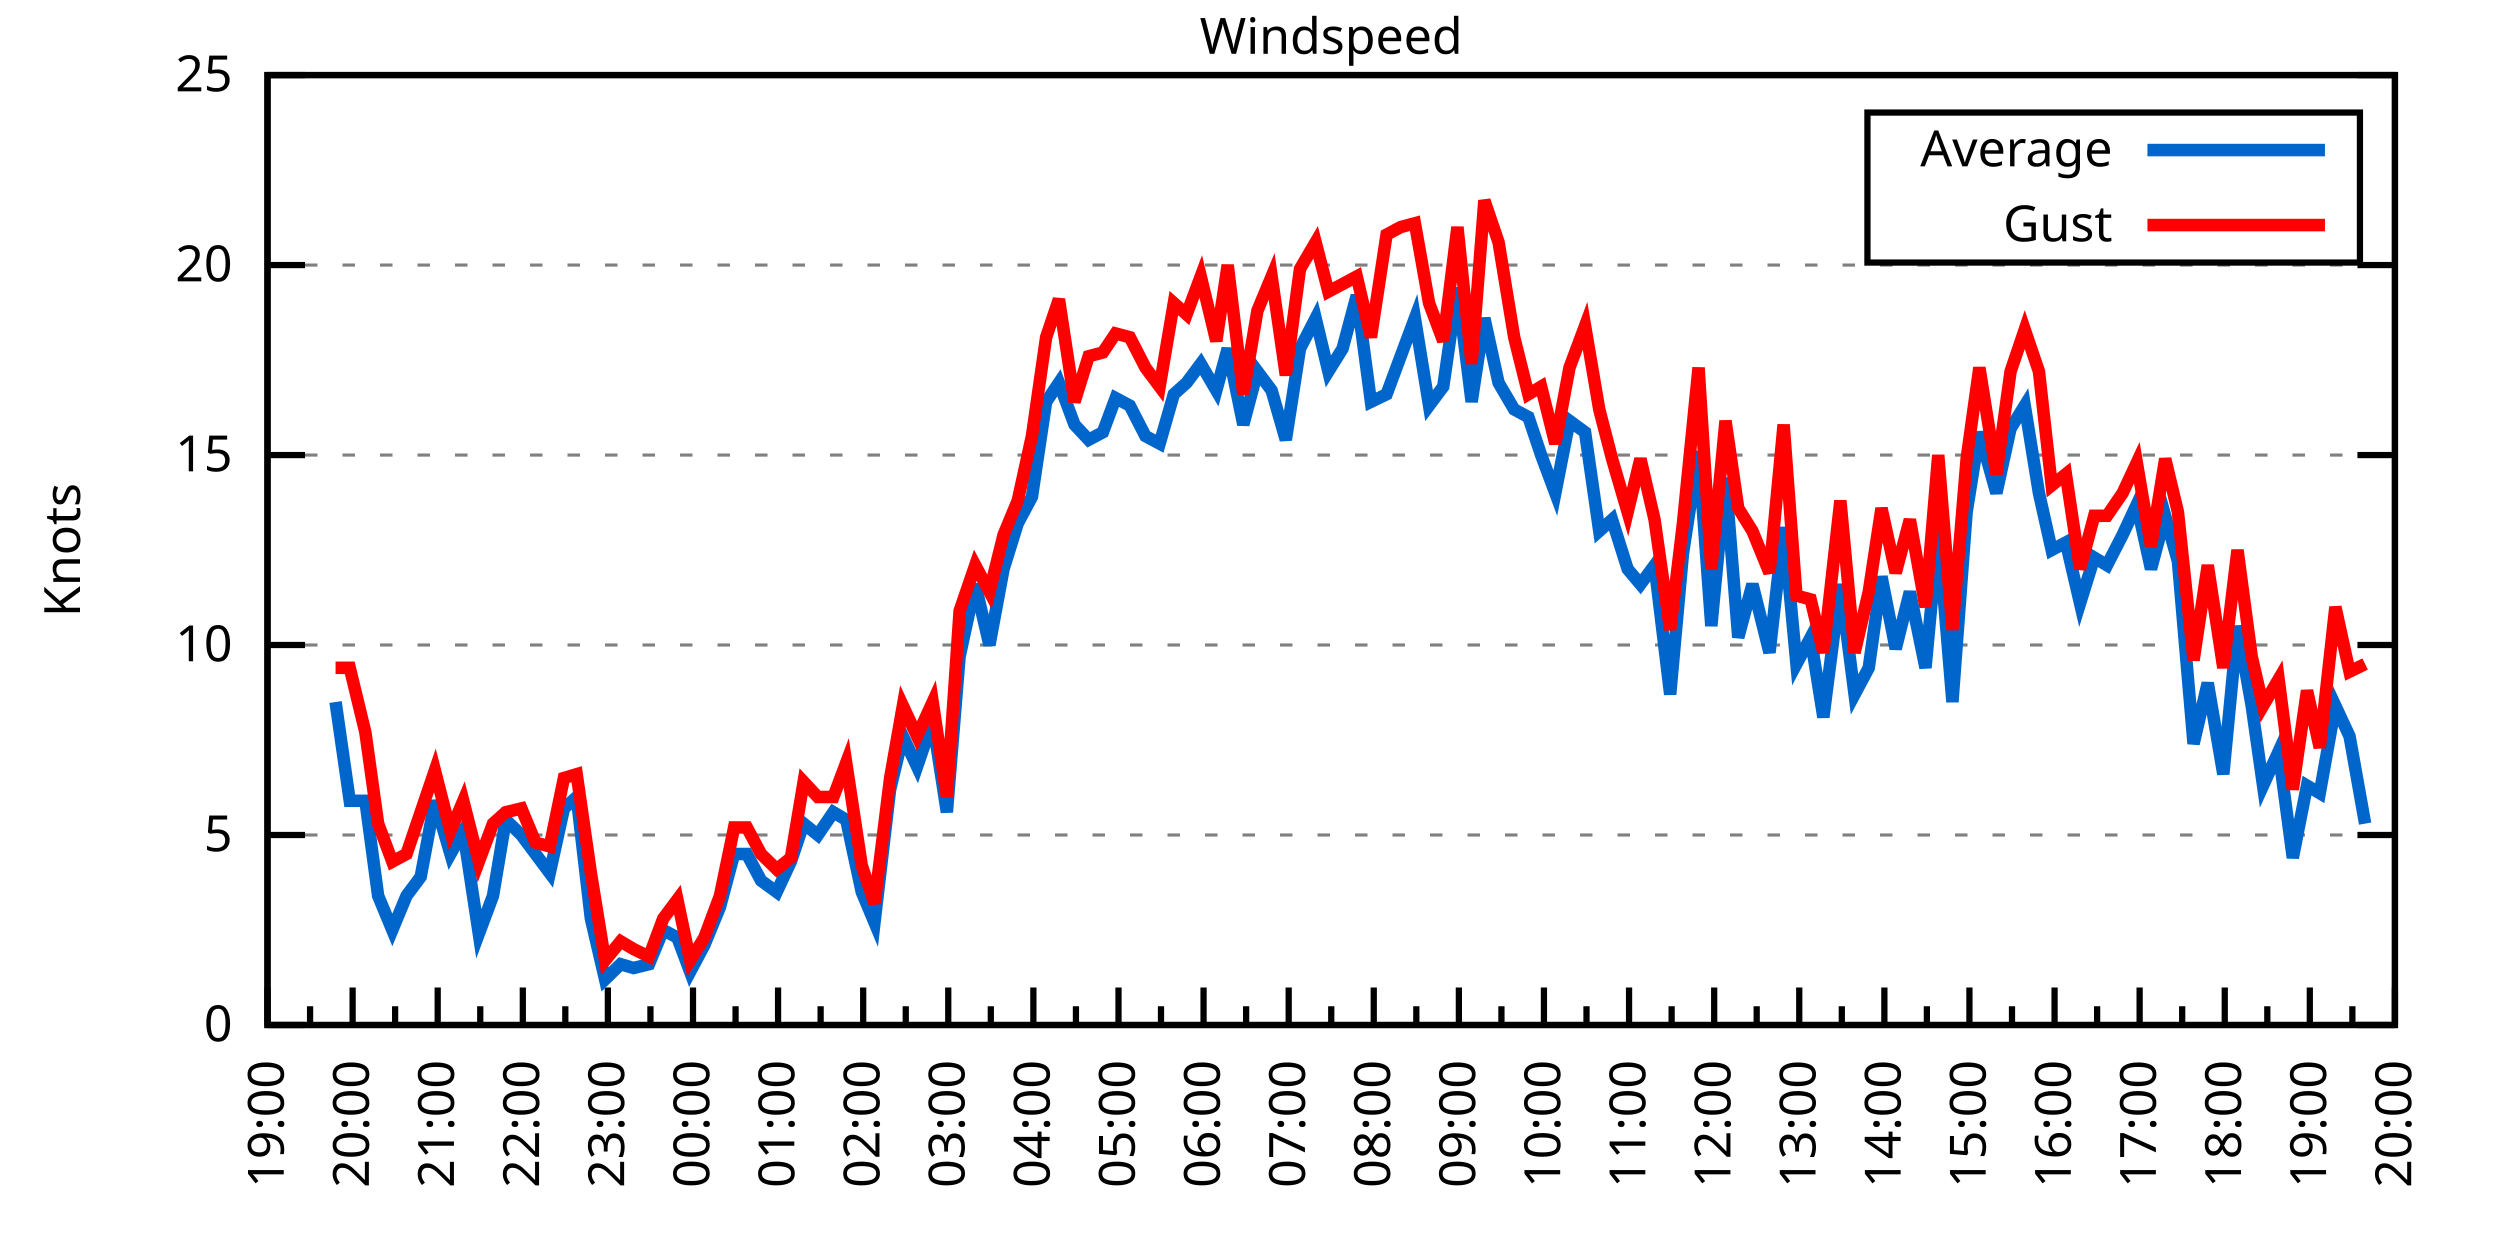
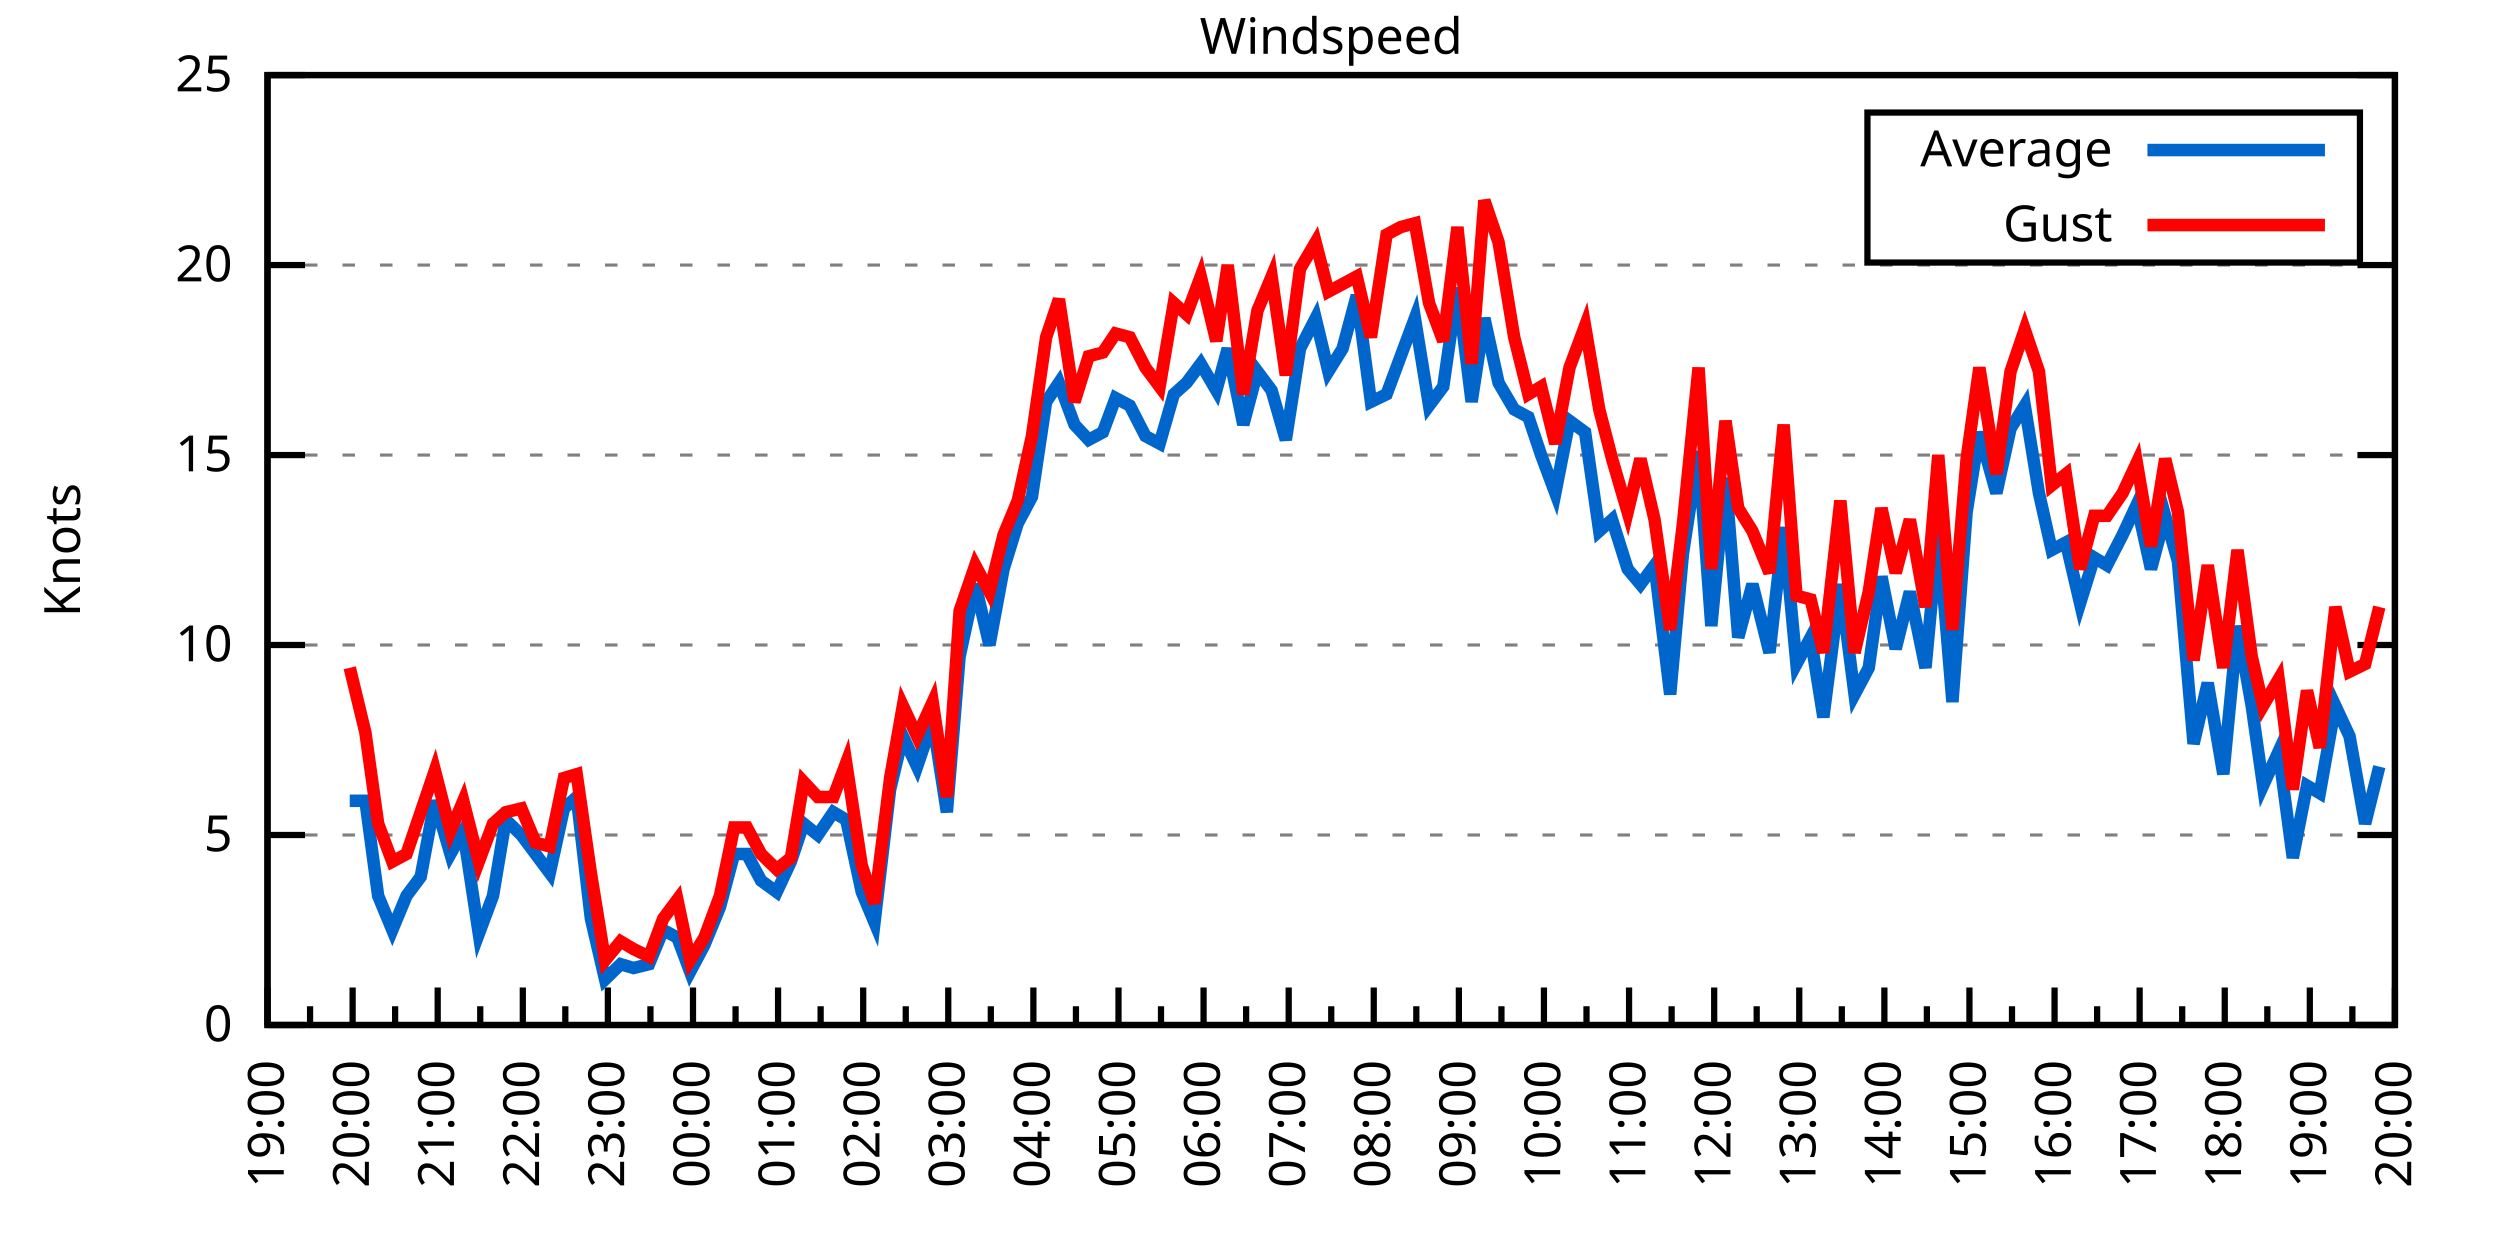
<svg xmlns="http://www.w3.org/2000/svg" xmlns:xlink="http://www.w3.org/1999/xlink" width="400" height="200" viewBox="0 0 400 200">
  <g id="gnuplot_canvas">
    <rect x="0" y="0" width="400" height="200" fill="none" />
    <defs>
      <circle id="gpDot" r="0.5" stroke-width="0.5" stroke="currentColor" />
      <path id="gpPt0" stroke-width="0.333" stroke="currentColor" d="M-1,0 h2 M0,-1 v2" />
      <path id="gpPt1" stroke-width="0.333" stroke="currentColor" d="M-1,-1 L1,1 M1,-1 L-1,1" />
      <path id="gpPt2" stroke-width="0.333" stroke="currentColor" d="M-1,0 L1,0 M0,-1 L0,1 M-1,-1 L1,1 M-1,1 L1,-1" />
      <rect id="gpPt3" stroke-width="0.333" stroke="currentColor" x="-1" y="-1" width="2" height="2" />
      <rect id="gpPt4" stroke-width="0.333" stroke="currentColor" fill="currentColor" x="-1" y="-1" width="2" height="2" />
      <circle id="gpPt5" stroke-width="0.333" stroke="currentColor" cx="0" cy="0" r="1" />
      <use xlink:href="#gpPt5" id="gpPt6" fill="currentColor" stroke="none" />
      <path id="gpPt7" stroke-width="0.333" stroke="currentColor" d="M0,-1.33 L-1.33,0.67 L1.33,0.67 z" />
      <use xlink:href="#gpPt7" id="gpPt8" fill="currentColor" stroke="none" />
      <use xlink:href="#gpPt7" id="gpPt9" stroke="currentColor" transform="rotate(180)" />
      <use xlink:href="#gpPt9" id="gpPt10" fill="currentColor" stroke="none" />
      <use xlink:href="#gpPt3" id="gpPt11" stroke="currentColor" transform="rotate(45)" />
      <use xlink:href="#gpPt11" id="gpPt12" fill="currentColor" stroke="none" />
      <path id="gpPt13" stroke-width="0.333" stroke="currentColor" d="M0,1.330 L1.265,0.411 L0.782,-1.067 L-0.782,-1.076 L-1.265,0.411 z" />
      <use xlink:href="#gpPt13" id="gpPt14" fill="currentColor" stroke="none" />
      <filter id="textbox" filterUnits="objectBoundingBox" x="0" y="0" height="1" width="1">
        <feFlood flood-color="white" flood-opacity="1" result="bgnd" />
        <feComposite in="SourceGraphic" in2="bgnd" operator="atop" />
      </filter>
      <filter id="greybox" filterUnits="objectBoundingBox" x="0" y="0" height="1" width="1">
        <feFlood flood-color="lightgrey" flood-opacity="1" result="grey" />
        <feComposite in="SourceGraphic" in2="grey" operator="atop" />
      </filter>
    </defs>
    <g fill="none" color="white" stroke="currentColor" stroke-width="1.00" stroke-linecap="butt" stroke-linejoin="miter">
</g>
    <g fill="none" color="black" stroke="currentColor" stroke-width="1.00" stroke-linecap="butt" stroke-linejoin="miter">
      <g stroke="none" shape-rendering="crispEdges">
        <polygon fill="rgb(255, 255, 255)" points="42.80,164.00 383.18,164.00 383.18,12.02 42.80,12.02 " />
      </g>
    </g>
    <g fill="none" color="black" stroke="currentColor" stroke-width="1.00" stroke-linecap="butt" stroke-linejoin="miter">
</g>
    <g fill="none" color="black" stroke="black" stroke-width="0.50" stroke-linecap="butt" stroke-linejoin="miter">
</g>
    <g fill="none" color="gray" stroke="currentColor" stroke-width="0.50" stroke-linecap="butt" stroke-linejoin="miter">
      <path stroke="gray" stroke-dasharray="2,4" class="gridline" d="M42.80,164.00 L383.19,164.00  " />
    </g>
    <g fill="none" color="gray" stroke="gray" stroke-width="1.00" stroke-linecap="butt" stroke-linejoin="miter">
</g>
    <g fill="none" color="black" stroke="currentColor" stroke-width="1.00" stroke-linecap="butt" stroke-linejoin="miter">
      <path stroke="black" d="M42.80,164.00 L48.80,164.00 M383.19,164.00 L377.19,164.00  " />
      <g transform="translate(37.20,166.60)" stroke="none" fill="black" font-family="Sans" font-size="8.00" text-anchor="end">
        <text>
          <tspan font-family="Sans"> 0</tspan>
        </text>
      </g>
    </g>
    <g fill="none" color="black" stroke="currentColor" stroke-width="1.00" stroke-linecap="butt" stroke-linejoin="miter">
</g>
    <g fill="none" color="black" stroke="black" stroke-width="0.50" stroke-linecap="butt" stroke-linejoin="miter">
</g>
    <g fill="none" color="gray" stroke="currentColor" stroke-width="0.50" stroke-linecap="butt" stroke-linejoin="miter">
      <path stroke="gray" stroke-dasharray="2,4" class="gridline" d="M42.80,133.60 L383.19,133.60  " />
    </g>
    <g fill="none" color="gray" stroke="gray" stroke-width="1.00" stroke-linecap="butt" stroke-linejoin="miter">
</g>
    <g fill="none" color="black" stroke="currentColor" stroke-width="1.00" stroke-linecap="butt" stroke-linejoin="miter">
      <path stroke="black" d="M42.80,133.60 L48.80,133.60 M383.19,133.60 L377.19,133.60  " />
      <g transform="translate(37.20,136.20)" stroke="none" fill="black" font-family="Sans" font-size="8.00" text-anchor="end">
        <text>
          <tspan font-family="Sans"> 5</tspan>
        </text>
      </g>
    </g>
    <g fill="none" color="black" stroke="currentColor" stroke-width="1.00" stroke-linecap="butt" stroke-linejoin="miter">
</g>
    <g fill="none" color="black" stroke="black" stroke-width="0.50" stroke-linecap="butt" stroke-linejoin="miter">
</g>
    <g fill="none" color="gray" stroke="currentColor" stroke-width="0.50" stroke-linecap="butt" stroke-linejoin="miter">
      <path stroke="gray" stroke-dasharray="2,4" class="gridline" d="M42.80,103.20 L383.19,103.20  " />
    </g>
    <g fill="none" color="gray" stroke="gray" stroke-width="1.00" stroke-linecap="butt" stroke-linejoin="miter">
</g>
    <g fill="none" color="black" stroke="currentColor" stroke-width="1.00" stroke-linecap="butt" stroke-linejoin="miter">
      <path stroke="black" d="M42.80,103.20 L48.80,103.20 M383.19,103.20 L377.19,103.20  " />
      <g transform="translate(37.20,105.80)" stroke="none" fill="black" font-family="Sans" font-size="8.00" text-anchor="end">
        <text>
          <tspan font-family="Sans"> 10</tspan>
        </text>
      </g>
    </g>
    <g fill="none" color="black" stroke="currentColor" stroke-width="1.00" stroke-linecap="butt" stroke-linejoin="miter">
</g>
    <g fill="none" color="black" stroke="black" stroke-width="0.50" stroke-linecap="butt" stroke-linejoin="miter">
</g>
    <g fill="none" color="gray" stroke="currentColor" stroke-width="0.50" stroke-linecap="butt" stroke-linejoin="miter">
      <path stroke="gray" stroke-dasharray="2,4" class="gridline" d="M42.80,72.81 L383.19,72.81  " />
    </g>
    <g fill="none" color="gray" stroke="gray" stroke-width="1.00" stroke-linecap="butt" stroke-linejoin="miter">
</g>
    <g fill="none" color="black" stroke="currentColor" stroke-width="1.00" stroke-linecap="butt" stroke-linejoin="miter">
      <path stroke="black" d="M42.80,72.81 L48.80,72.81 M383.19,72.81 L377.19,72.81  " />
      <g transform="translate(37.20,75.41)" stroke="none" fill="black" font-family="Sans" font-size="8.00" text-anchor="end">
        <text>
          <tspan font-family="Sans"> 15</tspan>
        </text>
      </g>
    </g>
    <g fill="none" color="black" stroke="currentColor" stroke-width="1.00" stroke-linecap="butt" stroke-linejoin="miter">
</g>
    <g fill="none" color="black" stroke="black" stroke-width="0.50" stroke-linecap="butt" stroke-linejoin="miter">
</g>
    <g fill="none" color="gray" stroke="currentColor" stroke-width="0.50" stroke-linecap="butt" stroke-linejoin="miter">
      <path stroke="gray" stroke-dasharray="2,4" class="gridline" d="M42.80,42.41 L383.19,42.41  " />
    </g>
    <g fill="none" color="gray" stroke="gray" stroke-width="1.00" stroke-linecap="butt" stroke-linejoin="miter">
</g>
    <g fill="none" color="black" stroke="currentColor" stroke-width="1.00" stroke-linecap="butt" stroke-linejoin="miter">
      <path stroke="black" d="M42.80,42.41 L48.80,42.41 M383.19,42.41 L377.19,42.41  " />
      <g transform="translate(37.20,45.01)" stroke="none" fill="black" font-family="Sans" font-size="8.00" text-anchor="end">
        <text>
          <tspan font-family="Sans"> 20</tspan>
        </text>
      </g>
    </g>
    <g fill="none" color="black" stroke="currentColor" stroke-width="1.00" stroke-linecap="butt" stroke-linejoin="miter">
</g>
    <g fill="none" color="black" stroke="black" stroke-width="0.50" stroke-linecap="butt" stroke-linejoin="miter">
</g>
    <g fill="none" color="gray" stroke="currentColor" stroke-width="0.50" stroke-linecap="butt" stroke-linejoin="miter">
      <path stroke="gray" stroke-dasharray="2,4" class="gridline" d="M42.80,12.01 L383.19,12.01  " />
    </g>
    <g fill="none" color="gray" stroke="gray" stroke-width="1.00" stroke-linecap="butt" stroke-linejoin="miter">
</g>
    <g fill="none" color="black" stroke="currentColor" stroke-width="1.00" stroke-linecap="butt" stroke-linejoin="miter">
      <path stroke="black" d="M42.80,12.01 L48.80,12.01 M383.19,12.01 L377.19,12.01  " />
      <g transform="translate(37.20,14.61)" stroke="none" fill="black" font-family="Sans" font-size="8.00" text-anchor="end">
        <text>
          <tspan font-family="Sans"> 25</tspan>
        </text>
      </g>
    </g>
    <g fill="none" color="black" stroke="currentColor" stroke-width="1.00" stroke-linecap="butt" stroke-linejoin="miter">
      <path stroke="black" d="M42.80,164.00 L42.80,158.00  " />
      <g transform="translate(45.40,169.60) rotate(270)" stroke="none" fill="black" font-family="Sans" font-size="8.00" text-anchor="end">
        <text>
          <tspan font-family="Sans">19:00</tspan>
        </text>
      </g>
    </g>
    <g fill="none" color="black" stroke="currentColor" stroke-width="1.00" stroke-linecap="butt" stroke-linejoin="miter">
      <path stroke="black" d="M49.61,164.00 L49.61,161.00 M56.42,164.00 L56.42,158.00  " />
      <g transform="translate(59.02,169.60) rotate(270)" stroke="none" fill="black" font-family="Sans" font-size="8.00" text-anchor="end">
        <text>
          <tspan font-family="Sans">20:00</tspan>
        </text>
      </g>
    </g>
    <g fill="none" color="black" stroke="currentColor" stroke-width="1.00" stroke-linecap="butt" stroke-linejoin="miter">
      <path stroke="black" d="M63.22,164.00 L63.22,161.00 M70.03,164.00 L70.03,158.00  " />
      <g transform="translate(72.63,169.60) rotate(270)" stroke="none" fill="black" font-family="Sans" font-size="8.00" text-anchor="end">
        <text>
          <tspan font-family="Sans">21:00</tspan>
        </text>
      </g>
    </g>
    <g fill="none" color="black" stroke="currentColor" stroke-width="1.00" stroke-linecap="butt" stroke-linejoin="miter">
      <path stroke="black" d="M76.84,164.00 L76.84,161.00 M83.65,164.00 L83.65,158.00  " />
      <g transform="translate(86.25,169.60) rotate(270)" stroke="none" fill="black" font-family="Sans" font-size="8.00" text-anchor="end">
        <text>
          <tspan font-family="Sans">22:00</tspan>
        </text>
      </g>
    </g>
    <g fill="none" color="black" stroke="currentColor" stroke-width="1.00" stroke-linecap="butt" stroke-linejoin="miter">
      <path stroke="black" d="M90.45,164.00 L90.45,161.00 M97.26,164.00 L97.26,158.00  " />
      <g transform="translate(99.86,169.60) rotate(270)" stroke="none" fill="black" font-family="Sans" font-size="8.00" text-anchor="end">
        <text>
          <tspan font-family="Sans">23:00</tspan>
        </text>
      </g>
    </g>
    <g fill="none" color="black" stroke="currentColor" stroke-width="1.00" stroke-linecap="butt" stroke-linejoin="miter">
      <path stroke="black" d="M104.07,164.00 L104.07,161.00 M110.88,164.00 L110.88,158.00  " />
      <g transform="translate(113.48,169.60) rotate(270)" stroke="none" fill="black" font-family="Sans" font-size="8.00" text-anchor="end">
        <text>
          <tspan font-family="Sans">00:00</tspan>
        </text>
      </g>
    </g>
    <g fill="none" color="black" stroke="currentColor" stroke-width="1.00" stroke-linecap="butt" stroke-linejoin="miter">
      <path stroke="black" d="M117.69,164.00 L117.69,161.00 M124.49,164.00 L124.49,158.00  " />
      <g transform="translate(127.09,169.60) rotate(270)" stroke="none" fill="black" font-family="Sans" font-size="8.00" text-anchor="end">
        <text>
          <tspan font-family="Sans">01:00</tspan>
        </text>
      </g>
    </g>
    <g fill="none" color="black" stroke="currentColor" stroke-width="1.00" stroke-linecap="butt" stroke-linejoin="miter">
      <path stroke="black" d="M131.30,164.00 L131.30,161.00 M138.11,164.00 L138.11,158.00  " />
      <g transform="translate(140.71,169.60) rotate(270)" stroke="none" fill="black" font-family="Sans" font-size="8.00" text-anchor="end">
        <text>
          <tspan font-family="Sans">02:00</tspan>
        </text>
      </g>
    </g>
    <g fill="none" color="black" stroke="currentColor" stroke-width="1.00" stroke-linecap="butt" stroke-linejoin="miter">
      <path stroke="black" d="M144.92,164.00 L144.92,161.00 M151.72,164.00 L151.72,158.00  " />
      <g transform="translate(154.32,169.60) rotate(270)" stroke="none" fill="black" font-family="Sans" font-size="8.00" text-anchor="end">
        <text>
          <tspan font-family="Sans">03:00</tspan>
        </text>
      </g>
    </g>
    <g fill="none" color="black" stroke="currentColor" stroke-width="1.00" stroke-linecap="butt" stroke-linejoin="miter">
      <path stroke="black" d="M158.53,164.00 L158.53,161.00 M165.34,164.00 L165.34,158.00  " />
      <g transform="translate(167.94,169.60) rotate(270)" stroke="none" fill="black" font-family="Sans" font-size="8.00" text-anchor="end">
        <text>
          <tspan font-family="Sans">04:00</tspan>
        </text>
      </g>
    </g>
    <g fill="none" color="black" stroke="currentColor" stroke-width="1.00" stroke-linecap="butt" stroke-linejoin="miter">
      <path stroke="black" d="M172.15,164.00 L172.15,161.00 M178.96,164.00 L178.96,158.00  " />
      <g transform="translate(181.56,169.60) rotate(270)" stroke="none" fill="black" font-family="Sans" font-size="8.00" text-anchor="end">
        <text>
          <tspan font-family="Sans">05:00</tspan>
        </text>
      </g>
    </g>
    <g fill="none" color="black" stroke="currentColor" stroke-width="1.00" stroke-linecap="butt" stroke-linejoin="miter">
      <path stroke="black" d="M185.76,164.00 L185.76,161.00 M192.57,164.00 L192.57,158.00  " />
      <g transform="translate(195.17,169.60) rotate(270)" stroke="none" fill="black" font-family="Sans" font-size="8.00" text-anchor="end">
        <text>
          <tspan font-family="Sans">06:00</tspan>
        </text>
      </g>
    </g>
    <g fill="none" color="black" stroke="currentColor" stroke-width="1.00" stroke-linecap="butt" stroke-linejoin="miter">
      <path stroke="black" d="M199.38,164.00 L199.38,161.00 M206.19,164.00 L206.19,158.00  " />
      <g transform="translate(208.79,169.60) rotate(270)" stroke="none" fill="black" font-family="Sans" font-size="8.00" text-anchor="end">
        <text>
          <tspan font-family="Sans">07:00</tspan>
        </text>
      </g>
    </g>
    <g fill="none" color="black" stroke="currentColor" stroke-width="1.00" stroke-linecap="butt" stroke-linejoin="miter">
      <path stroke="black" d="M213.00,164.00 L213.00,161.00 M219.80,164.00 L219.80,158.00  " />
      <g transform="translate(222.40,169.60) rotate(270)" stroke="none" fill="black" font-family="Sans" font-size="8.00" text-anchor="end">
        <text>
          <tspan font-family="Sans">08:00</tspan>
        </text>
      </g>
    </g>
    <g fill="none" color="black" stroke="currentColor" stroke-width="1.00" stroke-linecap="butt" stroke-linejoin="miter">
      <path stroke="black" d="M226.61,164.00 L226.61,161.00 M233.42,164.00 L233.42,158.00  " />
      <g transform="translate(236.02,169.60) rotate(270)" stroke="none" fill="black" font-family="Sans" font-size="8.00" text-anchor="end">
        <text>
          <tspan font-family="Sans">09:00</tspan>
        </text>
      </g>
    </g>
    <g fill="none" color="black" stroke="currentColor" stroke-width="1.00" stroke-linecap="butt" stroke-linejoin="miter">
      <path stroke="black" d="M240.23,164.00 L240.23,161.00 M247.03,164.00 L247.03,158.00  " />
      <g transform="translate(249.63,169.60) rotate(270)" stroke="none" fill="black" font-family="Sans" font-size="8.00" text-anchor="end">
        <text>
          <tspan font-family="Sans">10:00</tspan>
        </text>
      </g>
    </g>
    <g fill="none" color="black" stroke="currentColor" stroke-width="1.00" stroke-linecap="butt" stroke-linejoin="miter">
      <path stroke="black" d="M253.84,164.00 L253.84,161.00 M260.65,164.00 L260.65,158.00  " />
      <g transform="translate(263.25,169.60) rotate(270)" stroke="none" fill="black" font-family="Sans" font-size="8.00" text-anchor="end">
        <text>
          <tspan font-family="Sans">11:00</tspan>
        </text>
      </g>
    </g>
    <g fill="none" color="black" stroke="currentColor" stroke-width="1.00" stroke-linecap="butt" stroke-linejoin="miter">
      <path stroke="black" d="M267.46,164.00 L267.46,161.00 M274.27,164.00 L274.27,158.00  " />
      <g transform="translate(276.87,169.60) rotate(270)" stroke="none" fill="black" font-family="Sans" font-size="8.00" text-anchor="end">
        <text>
          <tspan font-family="Sans">12:00</tspan>
        </text>
      </g>
    </g>
    <g fill="none" color="black" stroke="currentColor" stroke-width="1.00" stroke-linecap="butt" stroke-linejoin="miter">
      <path stroke="black" d="M281.07,164.00 L281.07,161.00 M287.88,164.00 L287.88,158.00  " />
      <g transform="translate(290.48,169.60) rotate(270)" stroke="none" fill="black" font-family="Sans" font-size="8.00" text-anchor="end">
        <text>
          <tspan font-family="Sans">13:00</tspan>
        </text>
      </g>
    </g>
    <g fill="none" color="black" stroke="currentColor" stroke-width="1.00" stroke-linecap="butt" stroke-linejoin="miter">
      <path stroke="black" d="M294.69,164.00 L294.69,161.00 M301.50,164.00 L301.50,158.00  " />
      <g transform="translate(304.10,169.60) rotate(270)" stroke="none" fill="black" font-family="Sans" font-size="8.00" text-anchor="end">
        <text>
          <tspan font-family="Sans">14:00</tspan>
        </text>
      </g>
    </g>
    <g fill="none" color="black" stroke="currentColor" stroke-width="1.00" stroke-linecap="butt" stroke-linejoin="miter">
      <path stroke="black" d="M308.30,164.00 L308.30,161.00 M315.11,164.00 L315.11,158.00  " />
      <g transform="translate(317.71,169.60) rotate(270)" stroke="none" fill="black" font-family="Sans" font-size="8.00" text-anchor="end">
        <text>
          <tspan font-family="Sans">15:00</tspan>
        </text>
      </g>
    </g>
    <g fill="none" color="black" stroke="currentColor" stroke-width="1.00" stroke-linecap="butt" stroke-linejoin="miter">
      <path stroke="black" d="M321.92,164.00 L321.92,161.00 M328.73,164.00 L328.73,158.00  " />
      <g transform="translate(331.33,169.60) rotate(270)" stroke="none" fill="black" font-family="Sans" font-size="8.00" text-anchor="end">
        <text>
          <tspan font-family="Sans">16:00</tspan>
        </text>
      </g>
    </g>
    <g fill="none" color="black" stroke="currentColor" stroke-width="1.00" stroke-linecap="butt" stroke-linejoin="miter">
      <path stroke="black" d="M335.54,164.00 L335.54,161.00 M342.34,164.00 L342.34,158.00  " />
      <g transform="translate(344.94,169.60) rotate(270)" stroke="none" fill="black" font-family="Sans" font-size="8.00" text-anchor="end">
        <text>
          <tspan font-family="Sans">17:00</tspan>
        </text>
      </g>
    </g>
    <g fill="none" color="black" stroke="currentColor" stroke-width="1.00" stroke-linecap="butt" stroke-linejoin="miter">
      <path stroke="black" d="M349.15,164.00 L349.15,161.00 M355.96,164.00 L355.96,158.00  " />
      <g transform="translate(358.56,169.60) rotate(270)" stroke="none" fill="black" font-family="Sans" font-size="8.00" text-anchor="end">
        <text>
          <tspan font-family="Sans">18:00</tspan>
        </text>
      </g>
    </g>
    <g fill="none" color="black" stroke="currentColor" stroke-width="1.00" stroke-linecap="butt" stroke-linejoin="miter">
      <path stroke="black" d="M362.77,164.00 L362.77,161.00 M369.57,164.00 L369.57,158.00  " />
      <g transform="translate(372.17,169.60) rotate(270)" stroke="none" fill="black" font-family="Sans" font-size="8.00" text-anchor="end">
        <text>
          <tspan font-family="Sans">19:00</tspan>
        </text>
      </g>
    </g>
    <g fill="none" color="black" stroke="currentColor" stroke-width="1.00" stroke-linecap="butt" stroke-linejoin="miter">
      <path stroke="black" d="M376.38,164.00 L376.38,161.00 M383.19,164.00 L383.19,158.00  " />
      <g transform="translate(385.79,169.60) rotate(270)" stroke="none" fill="black" font-family="Sans" font-size="8.00" text-anchor="end">
        <text>
          <tspan font-family="Sans">20:00</tspan>
        </text>
      </g>
    </g>
    <g fill="none" color="black" stroke="currentColor" stroke-width="1.00" stroke-linecap="butt" stroke-linejoin="miter">
</g>
    <g fill="none" color="black" stroke="currentColor" stroke-width="1.00" stroke-linecap="butt" stroke-linejoin="miter">
      <path stroke="black" d="M42.80,12.01 L42.80,164.00 L383.19,164.00 L383.19,12.01 L42.80,12.01 Z  " />
    </g>
    <g fill="none" color="black" stroke="currentColor" stroke-width="1.00" stroke-linecap="butt" stroke-linejoin="miter">
      <g transform="translate(12.80,88.01) rotate(270)" stroke="none" fill="black" font-family="Sans" font-size="8.00" text-anchor="middle">
        <text>
          <tspan font-family="Sans">Knots</tspan>
        </text>
      </g>
    </g>
    <g fill="none" color="black" stroke="currentColor" stroke-width="1.00" stroke-linecap="butt" stroke-linejoin="miter">
</g>
    <g fill="none" color="black" stroke="currentColor" stroke-width="1.00" stroke-linecap="butt" stroke-linejoin="miter">
      <path stroke="black" d="M298.79,42.01 L298.79,18.01 L377.59,18.01 L377.59,42.01 L298.79,42.01 Z  " />
    </g>
    <g id="Windspeed_plot_1">
      <g fill="none" color="white" stroke="black" stroke-width="2.00" stroke-linecap="butt" stroke-linejoin="miter">
</g>
      <g fill="none" color="black" stroke="currentColor" stroke-width="2.00" stroke-linecap="butt" stroke-linejoin="miter">
        <g transform="translate(337.99,26.61)" stroke="none" fill="black" font-family="Sans" font-size="8.00" text-anchor="end">
          <text>
            <tspan font-family="Sans">Average</tspan>
          </text>
        </g>
      </g>
      <g fill="none" color="black" stroke="currentColor" stroke-width="2.00" stroke-linecap="butt" stroke-linejoin="miter">
-         <path stroke="rgb(  0, 102, 204)" d="M343.59,24.01 L371.99,24.01 M53.69,112.32 L55.96,128.13 L58.46,128.13 L60.50,143.33 L62.77,148.80 L65.04,143.33   L67.31,140.29 L69.58,128.13 L72.07,136.64 L74.12,132.99 L76.61,149.41 L78.88,143.33 L80.92,131.17 L83.42,133.60   L85.69,136.64 L87.96,139.68 L90.23,129.35 L92.27,127.52 L94.54,146.98 L96.81,156.70 L99.30,154.27 L101.35,154.88   L103.84,154.27 L106.11,148.80 L108.38,150.02 L110.42,155.49 L112.69,151.23 L115.19,145.15 L117.46,136.64 L119.50,136.64   L121.77,140.90 L124.27,142.72 L126.54,137.86 L128.58,131.78 L130.85,133.60 L133.34,129.95 L135.39,131.17 L137.88,142.72   L139.92,147.59 L142.42,126.31 L144.46,117.80 L146.73,122.66 L149.23,115.36 L151.50,129.95 L153.54,105.03 L156.04,93.48   L158.31,103.20 L160.57,91.04 L162.84,83.75 L165.11,79.49 L167.38,64.29 L169.43,61.25 L171.92,67.94 L174.19,70.37   L176.46,69.16 L178.50,63.69 L180.77,64.90 L183.27,69.77 L185.54,70.98 L187.81,63.08 L189.85,61.25 L192.12,58.21   L194.61,62.47 L196.43,55.78 L198.93,67.94 L201.19,59.43 L203.46,62.47 L205.73,70.37 L208.00,55.78 L210.50,50.92   L212.54,59.43 L214.81,55.78 L217.08,47.27 L219.35,64.29 L221.85,63.08 L224.11,57.00 L226.38,50.92 L228.65,64.90   L230.92,61.86 L233.19,46.06 L235.46,64.29 L237.50,50.92 L239.77,61.25 L242.27,65.51 L244.54,66.73 L246.58,72.81   L248.85,78.89 L251.12,67.33 L253.61,69.16 L255.88,84.97 L257.93,83.14 L260.42,91.04 L262.47,93.48 L264.73,90.44   L267.23,111.11 L269.27,88.61 L271.77,72.20 L273.81,100.16 L276.08,76.45 L278.12,101.99 L280.39,93.48 L283.12,104.42   L285.38,84.36 L287.43,106.24 L289.70,101.99 L291.74,114.76 L294.46,93.48 L296.73,111.11 L299.00,106.85 L301.04,92.26   L303.31,103.81 L305.58,94.69 L308.08,106.85 L310.12,84.97 L312.39,112.32 L314.66,81.93 L316.70,69.16 L319.42,78.89   L321.69,68.55 L323.96,64.90 L326.23,78.89 L328.27,88.00 L330.54,86.79 L332.81,96.52 L335.08,89.22 L337.12,90.44   L339.62,85.57 L341.89,80.71 L344.16,91.04 L346.43,82.53 L348.47,89.83 L350.97,119.01 L353.24,109.28 L355.73,123.87   L358.00,100.16 L360.27,112.93 L362.09,125.70 L364.58,120.23 L366.85,137.25 L369.12,125.70 L371.16,126.91 L373.66,112.93   L375.93,117.80 L378.42,131.78  " />
+         <path stroke="rgb(  0, 102, 204)" d="M343.59,24.01 L371.99,24.01 M55.96,128.13 L58.46,128.13 L60.50,143.33 L62.77,148.80 L65.04,143.33 L67.31,140.29   L69.58,128.13 L72.07,136.64 L74.12,132.99 L76.61,149.41 L78.88,143.33 L80.92,131.17 L83.42,133.60 L85.69,136.64   L87.96,139.68 L90.23,129.35 L92.27,127.52 L94.54,146.98 L96.81,156.70 L99.30,154.27 L101.35,154.88 L103.84,154.27   L106.11,148.80 L108.38,150.02 L110.42,155.49 L112.69,151.23 L115.19,145.15 L117.46,136.64 L119.50,136.64 L121.77,140.90   L124.27,142.72 L126.54,137.86 L128.58,131.78 L130.85,133.60 L133.34,129.95 L135.39,131.17 L137.88,142.72 L139.92,147.59   L142.42,126.31 L144.46,117.80 L146.73,122.66 L149.23,115.36 L151.50,129.95 L153.54,105.03 L156.04,93.48 L158.31,103.20   L160.57,91.04 L162.84,83.75 L165.11,79.49 L167.38,64.29 L169.43,61.25 L171.92,67.94 L174.19,70.37 L176.46,69.16   L178.50,63.69 L180.77,64.90 L183.27,69.77 L185.54,70.98 L187.81,63.08 L189.85,61.25 L192.12,58.21 L194.61,62.47   L196.43,55.78 L198.93,67.94 L201.19,59.43 L203.46,62.47 L205.73,70.37 L208.00,55.78 L210.50,50.92 L212.54,59.43   L214.81,55.78 L217.08,47.27 L219.35,64.29 L221.85,63.08 L224.11,57.00 L226.38,50.92 L228.65,64.90 L230.92,61.86   L233.19,46.06 L235.46,64.29 L237.50,50.92 L239.77,61.25 L242.27,65.51 L244.54,66.73 L246.58,72.81 L248.85,78.89   L251.12,67.33 L253.61,69.16 L255.88,84.97 L257.93,83.14 L260.42,91.04 L262.47,93.48 L264.73,90.44 L267.23,111.11   L269.27,88.61 L271.77,72.20 L273.81,100.16 L276.08,76.45 L278.12,101.99 L280.39,93.48 L283.12,104.42 L285.38,84.36   L287.43,106.24 L289.70,101.99 L291.74,114.76 L294.46,93.48 L296.73,111.11 L299.00,106.85 L301.04,92.26 L303.31,103.81   L305.58,94.69 L308.08,106.85 L310.12,84.97 L312.39,112.32 L314.66,81.93 L316.70,69.16 L319.42,78.89 L321.69,68.55   L323.96,64.90 L326.23,78.89 L328.27,88.00 L330.54,86.79 L332.81,96.52 L335.08,89.22 L337.12,90.44 L339.62,85.57   L341.89,80.71 L344.16,91.04 L346.43,82.53 L348.47,89.83 L350.97,119.01 L353.24,109.28 L355.73,123.87 L358.00,100.16   L360.27,112.93 L362.09,125.70 L364.58,120.23 L366.85,137.25 L369.12,125.70 L371.16,126.91 L373.66,112.93 L375.93,117.80   L378.42,131.78 L380.69,122.66  " />
      </g>
    </g>
    <g id="Windspeed_plot_2">
      <g fill="none" color="black" stroke="currentColor" stroke-width="2.00" stroke-linecap="butt" stroke-linejoin="miter">
        <g transform="translate(337.99,38.61)" stroke="none" fill="black" font-family="Sans" font-size="8.00" text-anchor="end">
          <text>
            <tspan font-family="Sans">Gust</tspan>
          </text>
        </g>
      </g>
      <g fill="none" color="black" stroke="currentColor" stroke-width="2.00" stroke-linecap="butt" stroke-linejoin="miter">
-         <path stroke="rgb(255,   0,   0)" d="M343.59,36.01 L371.99,36.01 M53.69,106.85 L55.96,106.85 L58.46,117.19 L60.50,131.78 L62.77,137.86 L65.04,136.64   L67.31,129.95 L69.58,123.27 L72.07,132.99 L74.12,128.13 L76.61,137.86 L78.88,131.78 L80.92,129.95 L83.42,129.35   L85.69,134.82 L87.96,135.43 L90.23,124.48 L92.27,123.87 L94.54,139.68 L96.81,153.66 L99.30,150.62 L101.35,151.84   L103.84,153.06 L106.11,146.98 L108.38,143.94 L110.42,153.66 L112.69,150.02 L115.19,143.33 L117.46,132.39 L119.50,132.39   L121.77,136.64 L124.27,139.07 L126.54,137.25 L128.58,125.09 L130.85,127.52 L133.34,127.52 L135.39,122.05 L137.88,138.47   L139.92,144.55 L142.42,124.48 L144.46,112.93 L146.73,117.80 L149.23,112.32 L151.50,127.52 L153.54,97.73 L156.04,90.44   L158.31,94.69 L160.57,85.57 L162.84,80.10 L165.11,69.77 L167.38,53.96 L169.43,47.88 L171.92,64.29 L174.19,57.00   L176.46,56.39 L178.50,53.35 L180.77,53.96 L183.27,58.82 L185.54,61.86 L187.81,48.49 L189.85,50.31 L192.12,44.23   L194.61,54.57 L196.43,42.41 L198.93,63.08 L201.19,49.70 L203.46,44.23 L205.73,60.04 L208.00,43.02 L210.50,38.76   L212.54,46.66 L214.81,45.45 L217.08,44.23 L219.35,53.96 L221.85,37.54 L224.11,36.33 L226.38,35.72 L228.65,48.49   L230.92,54.57 L233.19,36.33 L235.46,58.21 L237.50,32.07 L239.77,38.76 L242.27,53.96 L244.54,63.08 L246.58,61.86   L248.85,70.98 L251.12,58.82 L253.61,52.14 L255.88,65.51 L257.93,73.41 L260.42,81.93 L262.47,73.41 L264.73,83.14   L267.23,100.77 L269.27,83.75 L271.77,58.82 L273.81,91.04 L276.08,67.33 L278.12,81.32 L280.39,84.97 L283.12,91.65   L285.38,67.94 L287.43,95.30 L289.70,95.91 L291.74,104.42 L294.46,80.10 L296.73,104.42 L299.00,94.69 L301.04,81.32   L303.31,91.65 L305.58,83.14 L308.08,97.12 L310.12,72.81 L312.39,100.77 L314.66,73.41 L316.70,58.82 L319.42,75.85   L321.69,59.43 L323.96,52.74 L326.23,59.43 L328.27,77.67 L330.54,75.85 L332.81,91.04 L335.08,82.53 L337.12,82.53   L339.62,78.89 L341.89,74.02 L344.16,87.40 L346.43,73.41 L348.47,81.93 L350.97,105.64 L353.24,90.44 L355.73,106.85   L358.00,88.00 L360.27,105.03 L362.09,112.93 L364.58,108.68 L366.85,126.31 L369.12,110.50 L371.16,119.62 L373.66,97.12   L375.93,107.46 L378.42,106.24  " />
+         <path stroke="rgb(255,   0,   0)" d="M343.59,36.01 L371.99,36.01 M55.96,106.85 L58.46,117.19 L60.50,131.78 L62.77,137.86 L65.04,136.64 L67.31,129.95   L69.58,123.27 L72.07,132.99 L74.12,128.13 L76.61,137.86 L78.88,131.78 L80.92,129.95 L83.42,129.35 L85.69,134.82   L87.96,135.43 L90.23,124.48 L92.27,123.87 L94.54,139.68 L96.81,153.66 L99.30,150.62 L101.35,151.84 L103.84,153.06   L106.11,146.98 L108.38,143.94 L110.42,153.66 L112.69,150.02 L115.19,143.33 L117.46,132.39 L119.50,132.39 L121.77,136.64   L124.27,139.07 L126.54,137.25 L128.58,125.09 L130.85,127.52 L133.34,127.52 L135.39,122.05 L137.88,138.47 L139.92,144.55   L142.42,124.48 L144.46,112.93 L146.73,117.80 L149.23,112.32 L151.50,127.52 L153.54,97.73 L156.04,90.44 L158.31,94.69   L160.57,85.57 L162.84,80.10 L165.11,69.77 L167.38,53.96 L169.43,47.88 L171.92,64.29 L174.19,57.00 L176.46,56.39   L178.50,53.35 L180.77,53.96 L183.27,58.82 L185.54,61.86 L187.81,48.49 L189.85,50.31 L192.12,44.23 L194.61,54.57   L196.43,42.41 L198.93,63.08 L201.19,49.70 L203.46,44.23 L205.73,60.04 L208.00,43.02 L210.50,38.76 L212.54,46.66   L214.81,45.45 L217.08,44.23 L219.35,53.96 L221.85,37.54 L224.11,36.33 L226.38,35.72 L228.65,48.49 L230.92,54.57   L233.19,36.33 L235.46,58.21 L237.50,32.07 L239.77,38.76 L242.27,53.96 L244.54,63.08 L246.58,61.86 L248.85,70.98   L251.12,58.82 L253.61,52.14 L255.88,65.51 L257.93,73.41 L260.42,81.93 L262.47,73.41 L264.73,83.14 L267.23,100.77   L269.27,83.75 L271.77,58.82 L273.81,91.04 L276.08,67.33 L278.12,81.32 L280.39,84.97 L283.12,91.65 L285.38,67.94   L287.43,95.30 L289.70,95.91 L291.74,104.42 L294.46,80.10 L296.73,104.42 L299.00,94.69 L301.04,81.32 L303.31,91.65   L305.58,83.14 L308.08,97.12 L310.12,72.81 L312.39,100.77 L314.66,73.41 L316.70,58.82 L319.42,75.85 L321.69,59.43   L323.96,52.74 L326.23,59.43 L328.27,77.67 L330.54,75.85 L332.81,91.04 L335.08,82.53 L337.12,82.53 L339.62,78.89   L341.89,74.02 L344.16,87.40 L346.43,73.41 L348.47,81.93 L350.97,105.64 L353.24,90.44 L355.73,106.85 L358.00,88.00   L360.27,105.03 L362.09,112.93 L364.58,108.68 L366.85,126.31 L369.12,110.50 L371.16,119.62 L373.66,97.12 L375.93,107.46   L378.42,106.24 L380.69,97.12  " />
      </g>
    </g>
    <g fill="none" color="black" stroke="currentColor" stroke-width="2.00" stroke-linecap="butt" stroke-linejoin="miter">
</g>
    <g fill="none" color="black" stroke="black" stroke-width="1.00" stroke-linecap="butt" stroke-linejoin="miter">
</g>
    <g fill="none" color="black" stroke="currentColor" stroke-width="1.00" stroke-linecap="butt" stroke-linejoin="miter">
      <path stroke="black" d="M42.80,12.01 L42.80,164.00 L383.19,164.00 L383.19,12.01 L42.80,12.01 Z  " />
    </g>
    <g fill="none" color="black" stroke="currentColor" stroke-width="1.00" stroke-linecap="butt" stroke-linejoin="miter">
      <g transform="translate(212.99,8.61)" stroke="none" fill="black" font-family="Sans" font-size="8.00" text-anchor="middle">
        <text>
          <tspan font-family="Sans">Windspeed</tspan>
        </text>
      </g>
    </g>
    <g fill="none" color="black" stroke="currentColor" stroke-width="1.00" stroke-linecap="butt" stroke-linejoin="miter">
</g>
  </g>
</svg>
